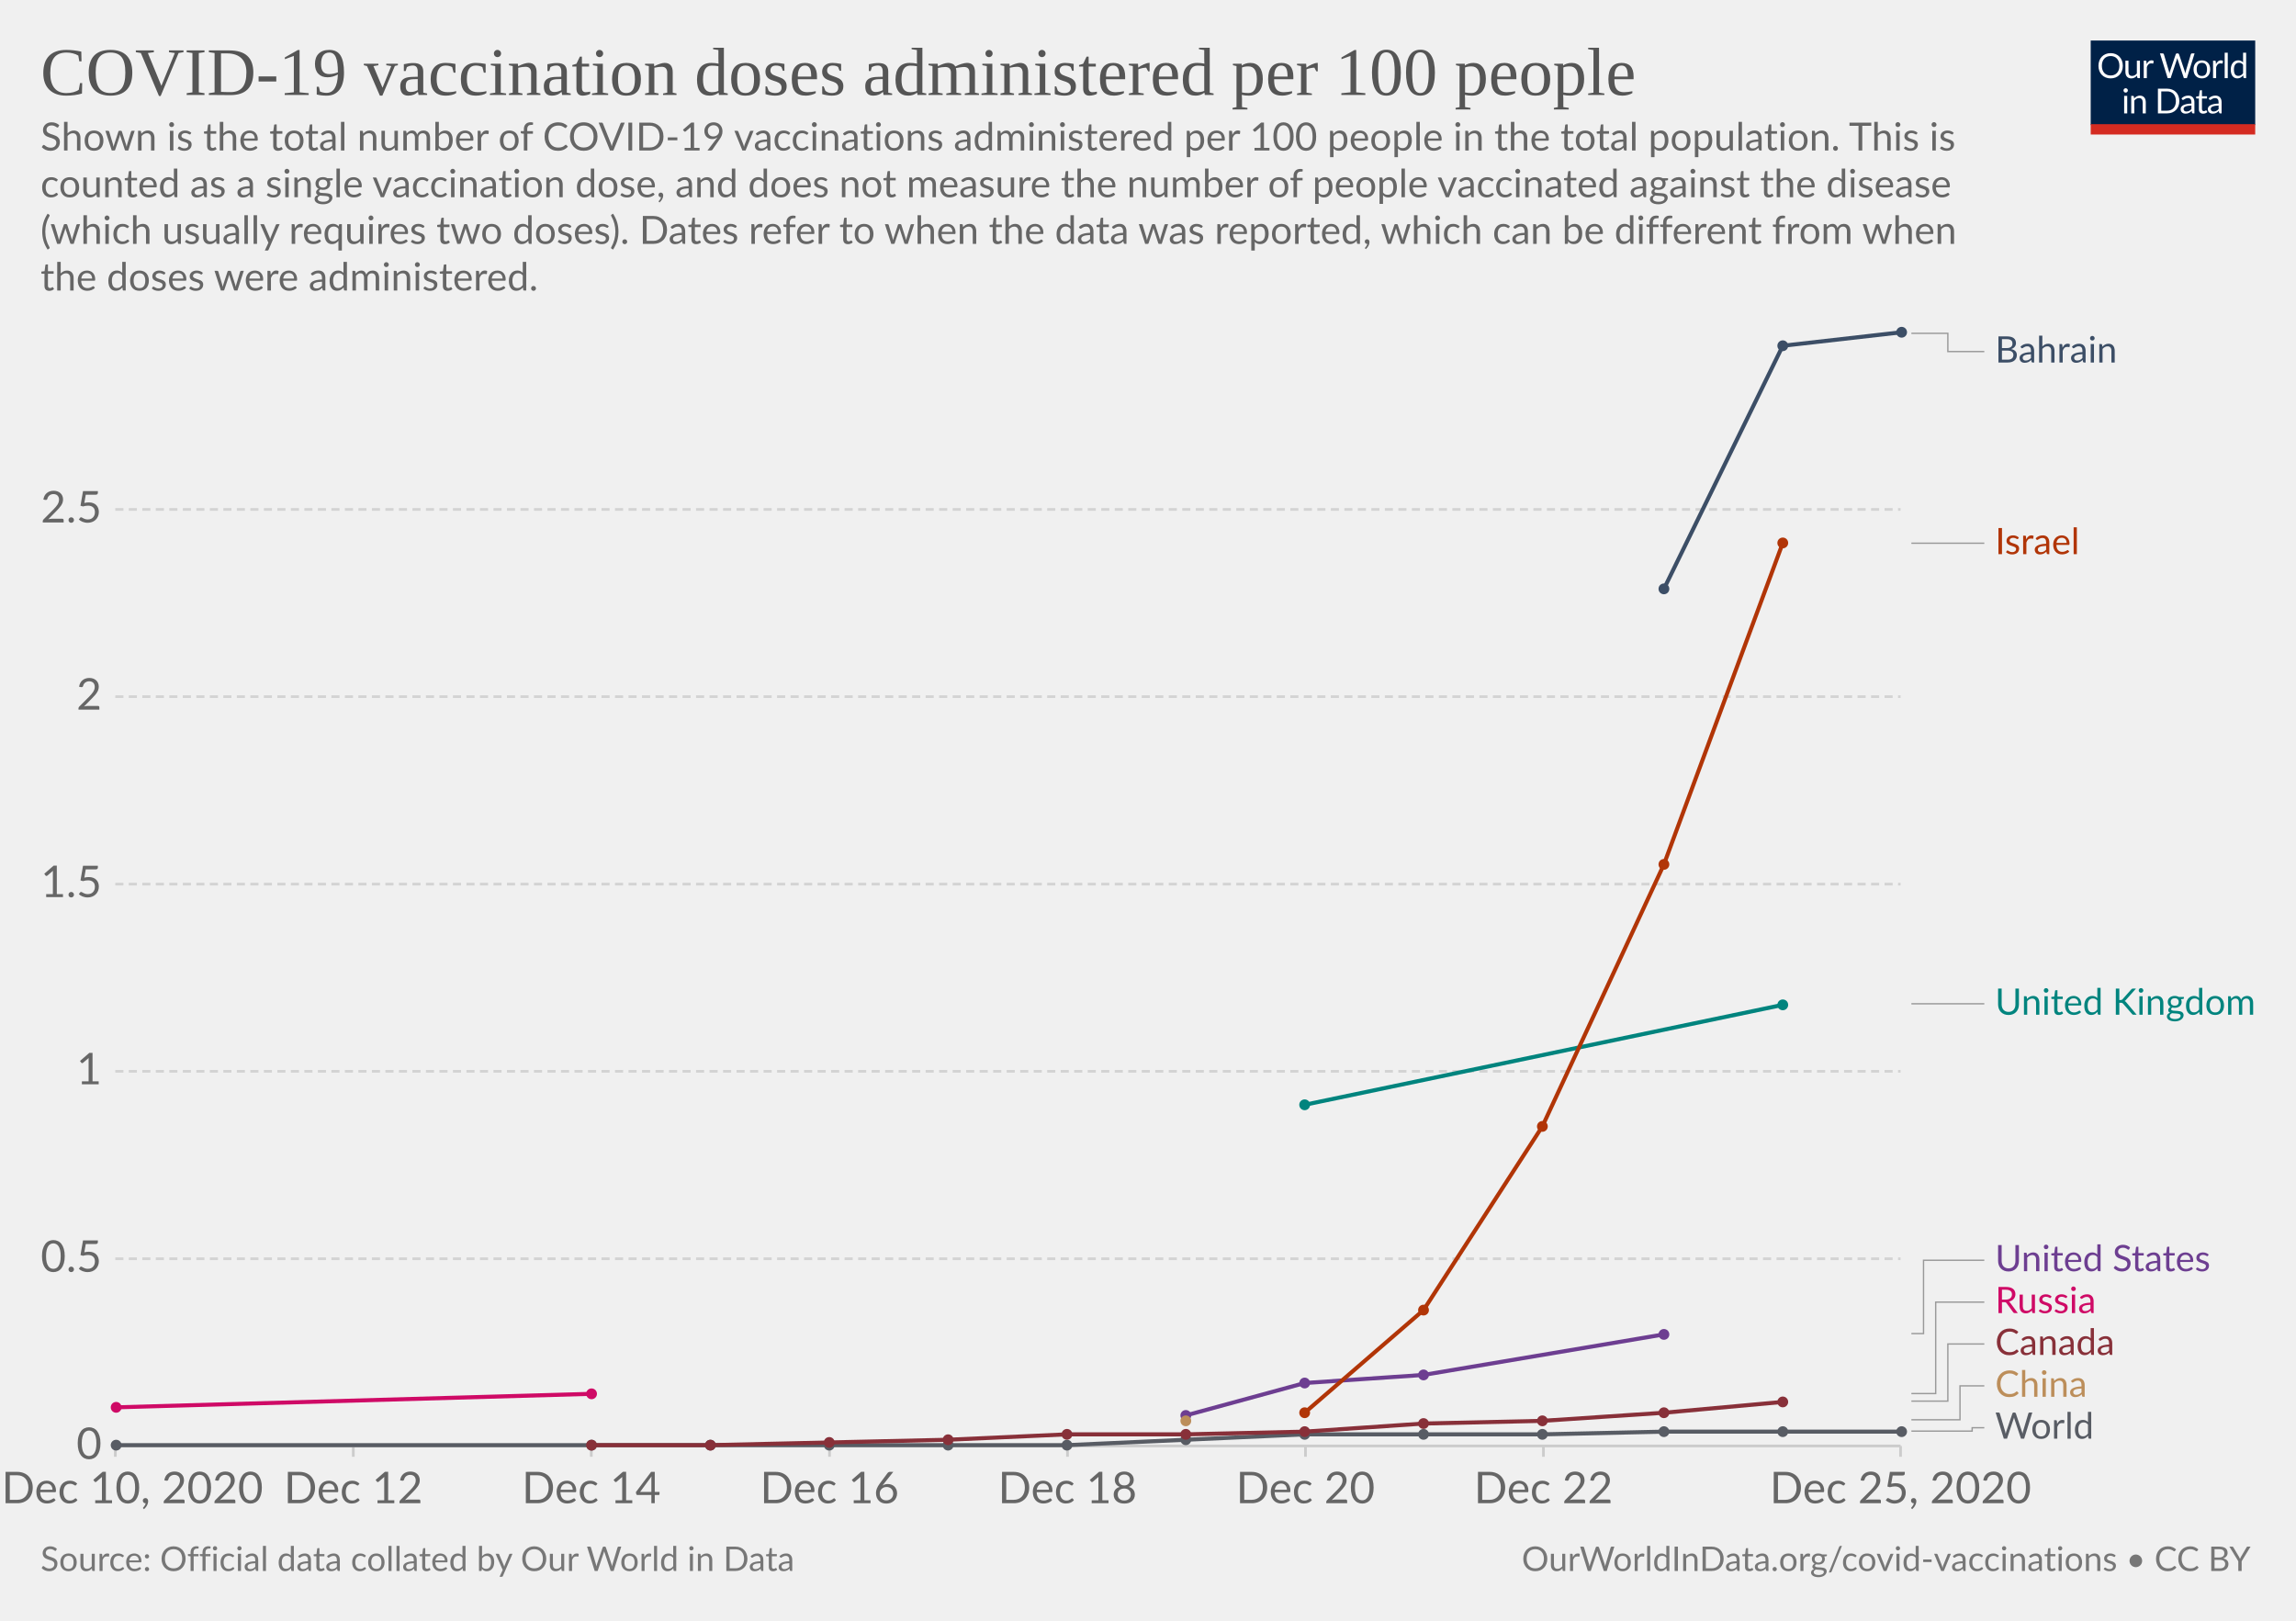
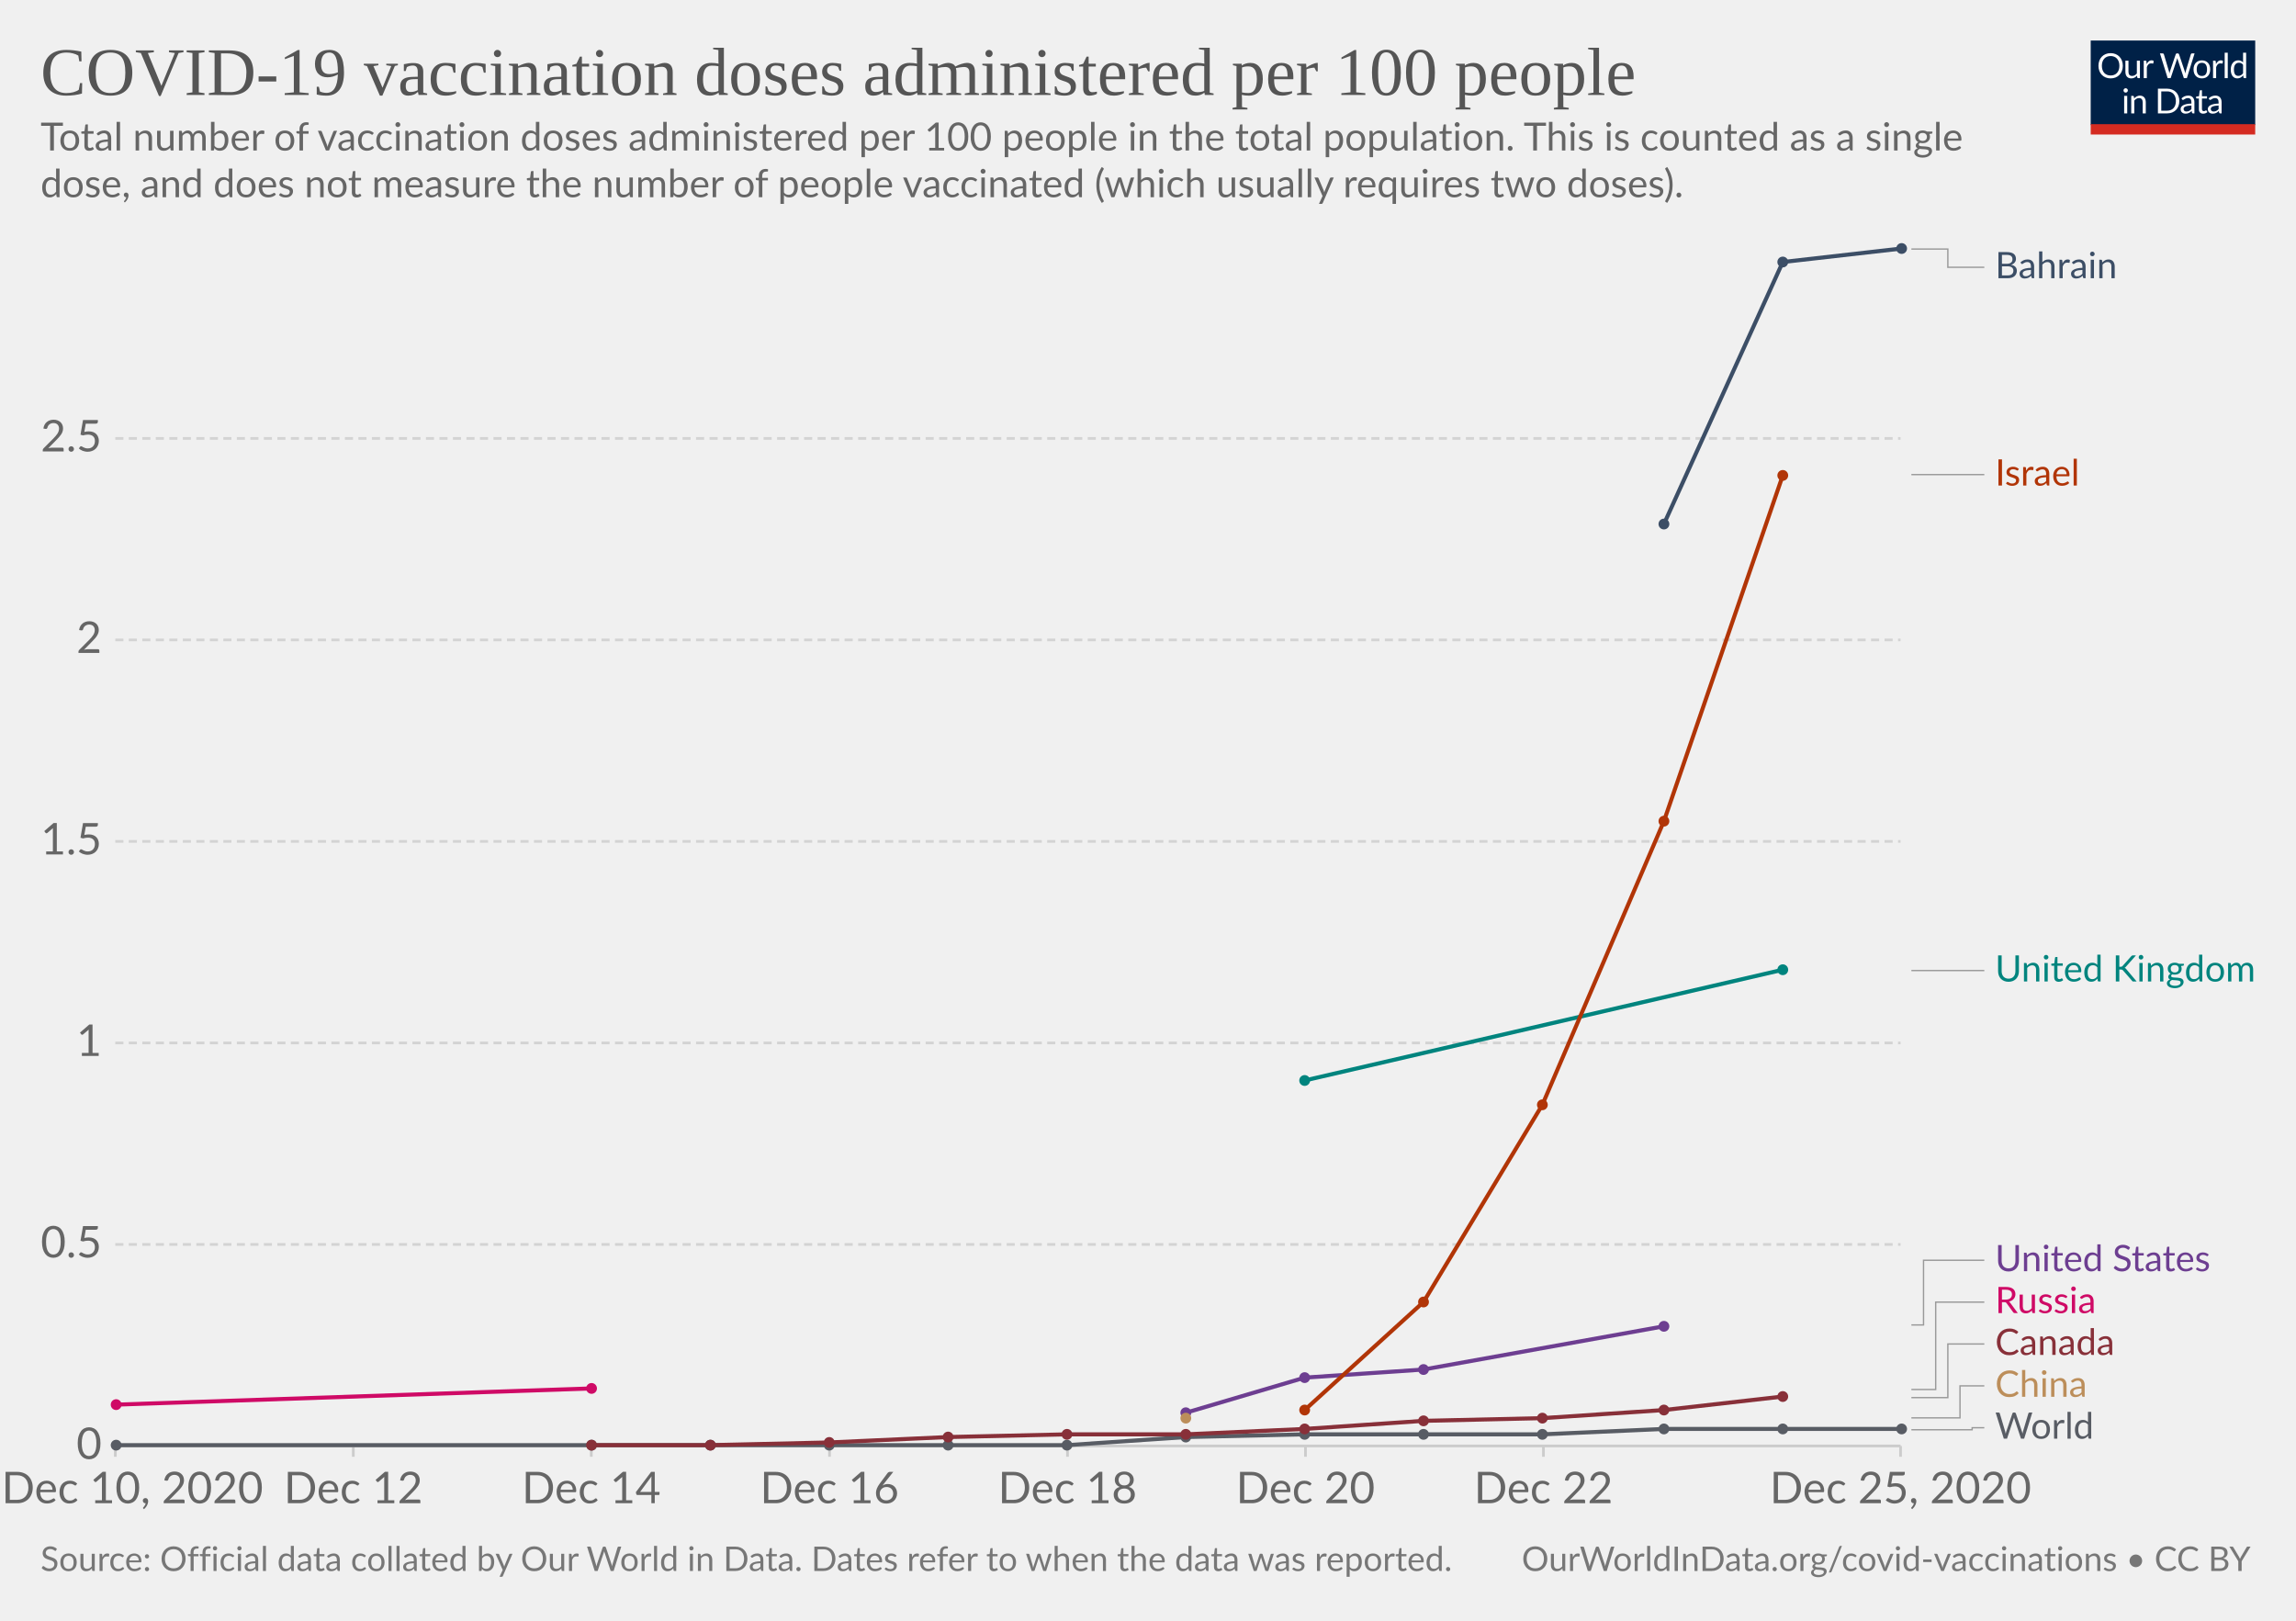
<svg xmlns="http://www.w3.org/2000/svg" version="1.1" style="background-color:#fff;-webkit-font-smoothing:antialiased" width="850" height="600" viewBox="0 0 850 600" font-family="Lato,'Helvetica Neue',Helvetica,Arial,sans-serif" font-size="18" text-rendering="optimizeLegibility">
  <g class="HeaderView">
    <g transform="matrix(.29 0 0 .29 774 15)">
      <svg width="210" height="120" viewBox="0 0 210 120" fill="none">
        <g clip-path="url(#clip0)">
          <path d="M0 0h210v107.89H0V0z" fill="#002147" />
          <path d="M40.98 32.25c0 2.36-.38 4.53-1.12 6.51a14.26 14.26 0 01-8.1 8.4c-1.9.78-4.02 1.17-6.34 1.17a16.6 16.6 0 01-6.33-1.17 14.31 14.31 0 01-8.08-8.4 18.29 18.29 0 01-1.12-6.51c0-2.36.38-4.53 1.12-6.5a14.32 14.32 0 018.07-8.44c1.92-.8 4.03-1.19 6.34-1.19 2.32 0 4.43.4 6.34 1.19 1.92.8 3.56 1.9 4.93 3.34a14.87 14.87 0 013.17 5.1 18.1 18.1 0 011.12 6.5zm-4.38 0c0-1.94-.26-3.68-.8-5.22a10.91 10.91 0 00-2.24-3.89 9.68 9.68 0 00-3.52-2.46 11.95 11.95 0 00-4.62-.86c-1.68 0-3.21.28-4.6.86a9.88 9.88 0 00-3.54 2.46 10.91 10.91 0 00-2.24 3.9c-.53 1.53-.8 3.27-.8 5.2 0 1.94.27 3.68.8 5.22a11.17 11.17 0 002.24 3.9 10.01 10.01 0 003.55 2.44c1.38.56 2.9.83 4.6.83 1.7 0 3.24-.27 4.61-.83a9.8 9.8 0 003.52-2.44 11.17 11.17 0 002.25-3.9c.53-1.54.8-3.28.8-5.21zm26.22-6.54V48H60.5c-.56 0-.9-.27-1.05-.81l-.31-2.4a12.45 12.45 0 01-3.26 2.6c-1.2.64-2.58.96-4.13.96-1.22 0-2.3-.2-3.24-.6a6.52 6.52 0 01-2.33-1.7 7.37 7.37 0 01-1.43-2.67c-.3-1.04-.46-2.2-.46-3.45V25.7h3.91v14.22c0 1.68.38 2.99 1.15 3.91.77.93 1.96 1.39 3.54 1.39 1.16 0 2.24-.27 3.23-.82a10.42 10.42 0 002.8-2.28V25.7h3.91zm8.61 4.47a9.94 9.94 0 012.6-3.56 5.64 5.64 0 013.76-1.3c.47 0 .92.05 1.34.15.44.1.83.27 1.17.49l-.3 2.92c-.09.37-.3.55-.66.55-.2 0-.5-.04-.9-.13a6.21 6.21 0 00-3.24.18c-.54.2-1.03.5-1.47.92-.42.4-.81.9-1.17 1.5-.33.58-.64 1.26-.92 2.02V48H67.7V25.71h2.25c.42 0 .72.08.88.25.16.16.27.44.33.83l.26 3.39zm61.16-13.7L122.75 48h-3.82l-7.99-24.05a21.95 21.95 0 01-.42-1.58 38.36 38.36 0 01-.44 1.58L102.05 48h-3.83L88.4 16.47h3.54c.38 0 .7.1.95.29.26.2.43.43.5.73l6.52 21.9c.1.4.2.83.28 1.28.1.46.2.94.29 1.46l.3-1.46c.12-.47.25-.9.38-1.27l7.41-21.91c.1-.25.26-.48.51-.69.27-.22.58-.33.95-.33h1.23c.38 0 .69.1.92.29.24.2.41.43.53.73l7.4 21.9a28.4 28.4 0 01.68 2.62 29.52 29.52 0 01.52-2.61l6.54-21.91c.07-.27.23-.5.48-.7.27-.21.58-.32.95-.32h3.32zm9.35 8.88c1.63 0 3.1.27 4.4.82a9.43 9.43 0 015.46 5.94c.5 1.4.74 2.98.74 4.73 0 1.76-.25 3.34-.74 4.75a9.43 9.43 0 01-5.46 5.92c-1.3.52-2.77.79-4.4.79-1.64 0-3.12-.27-4.44-.8a9.42 9.42 0 01-3.35-2.3c-.92-1-1.63-2.2-2.13-3.61-.49-1.41-.73-3-.73-4.75s.24-3.33.73-4.73c.5-1.43 1.2-2.64 2.13-3.63a9.4 9.4 0 013.35-2.31c1.32-.55 2.8-.82 4.44-.82zm0 19.89c2.2 0 3.84-.73 4.93-2.2 1.08-1.48 1.63-3.54 1.63-6.18 0-2.66-.55-4.72-1.63-6.2-1.09-1.49-2.73-2.23-4.93-2.23-1.12 0-2.09.2-2.93.57a5.7 5.7 0 00-2.06 1.65 7.5 7.5 0 00-1.24 2.67c-.26 1.04-.4 2.22-.4 3.54 0 2.64.55 4.7 1.64 6.18 1.1 1.47 2.76 2.2 4.99 2.2zm17.97-15.07a9.94 9.94 0 012.6-3.56 5.64 5.64 0 013.76-1.3c.47 0 .91.05 1.34.15.44.1.83.27 1.16.49l-.28 2.92c-.09.37-.31.55-.66.55-.2 0-.5-.04-.9-.13a6.2 6.2 0 00-3.24.18c-.54.2-1.03.5-1.47.92-.43.4-.82.9-1.17 1.5a13.1 13.1 0 00-.92 2.02V48h-3.94V25.71h2.24c.43 0 .72.08.88.25.17.16.28.44.33.83l.27 3.39zm15.04-14.59V48h-3.92V15.6h3.92zm19.55 15.43a6.22 6.22 0 00-2.38-2.05 6.7 6.7 0 00-2.86-.6c-2.07 0-3.66.75-4.77 2.23-1.12 1.48-1.68 3.6-1.68 6.33 0 1.46.13 2.7.38 3.74a7.29 7.29 0 001.1 2.56 4.35 4.35 0 001.78 1.45c.7.3 1.5.46 2.4.46 1.29 0 2.41-.3 3.36-.88a9.6 9.6 0 002.67-2.49V31.02zm3.91-15.43V48h-2.33c-.56 0-.9-.27-1.06-.81l-.35-2.71a12.13 12.13 0 01-3.25 2.77 8.28 8.28 0 01-4.23 1.06 7.31 7.31 0 01-6.14-2.9c-.73-.96-1.3-2.15-1.69-3.57a18.35 18.35 0 01.07-9.48 11.29 11.29 0 011.89-3.7 8.7 8.7 0 017.06-3.34 7.96 7.96 0 016.12 2.62V15.59h3.91zM46.61 70.71V93H42.7V70.71h3.91zm.84-7c0 .39-.08.75-.24 1.09a2.81 2.81 0 01-1.52 1.47 2.67 2.67 0 01-2.16 0 2.9 2.9 0 01-1.45-1.47 2.67 2.67 0 010-2.16c.15-.35.35-.65.6-.9.25-.27.53-.47.85-.62a2.67 2.67 0 012.16 0c.35.15.65.35.9.62.27.25.47.55.62.9.16.34.24.7.24 1.08zm7.97 10.24c.49-.54 1-1.04 1.54-1.48a9.85 9.85 0 013.66-1.84 8.96 8.96 0 015.43.35c.94.4 1.72.97 2.33 1.71a7.36 7.36 0 011.43 2.67c.32 1.04.49 2.19.49 3.45V93h-3.94V78.81c0-1.69-.4-3-1.17-3.92-.76-.93-1.93-1.4-3.5-1.4a6.6 6.6 0 00-3.25.83c-1 .56-1.92 1.31-2.77 2.27V93h-3.94V70.71h2.35c.56 0 .9.28 1.04.82l.3 2.42zm57.7 3.3c0 2.36-.37 4.5-1.11 6.44a14.3 14.3 0 01-3.17 4.98 14.1 14.1 0 01-4.93 3.2c-1.9.76-4.02 1.13-6.33 1.13H85.8V61.47h11.77c2.31 0 4.42.39 6.33 1.15a13.8 13.8 0 018.1 8.18 17.75 17.75 0 011.12 6.45zm-4.37 0c0-1.94-.26-3.67-.8-5.2a10.94 10.94 0 00-2.23-3.87 9.57 9.57 0 00-3.53-2.42 12.23 12.23 0 00-4.61-.83h-7.5v24.62h7.5c1.7 0 3.24-.28 4.61-.84a9.7 9.7 0 003.53-2.4 10.94 10.94 0 002.24-3.87c.53-1.53.8-3.26.8-5.2zm19.8 5.72c-1.8.06-3.34.2-4.62.44-1.26.22-2.3.51-3.1.88-.8.36-1.37.8-1.74 1.3-.35.5-.53 1.05-.53 1.67 0 .58.1 1.1.3 1.52a3 3 0 00.76 1.05c.34.27.73.46 1.17.6.45.11.94.17 1.45.17a7.28 7.28 0 003.5-.81 11.95 11.95 0 002.82-2.2v-4.62zm-12.65-9.11a12.73 12.73 0 013.98-2.66c1.43-.59 3-.88 4.73-.88 1.25 0 2.36.2 3.33.61a6.81 6.81 0 013.94 4.38c.33 1.04.5 2.19.5 3.43V93h-1.74a1.8 1.8 0 01-.88-.18c-.2-.13-.36-.38-.48-.74l-.44-2.12c-.59.55-1.16 1.03-1.72 1.46a9.48 9.48 0 01-3.74 1.7c-.69.15-1.46.23-2.3.23-.87 0-1.69-.12-2.45-.35a5.34 5.34 0 01-3.34-2.93 6.64 6.64 0 01-.49-2.64c0-.88.25-1.72.73-2.53a6.33 6.33 0 012.35-2.17c1.09-.63 2.5-1.15 4.25-1.54 1.75-.41 3.89-.65 6.42-.7v-1.75c0-1.73-.37-3.03-1.12-3.91-.75-.9-1.84-1.34-3.28-1.34-.97 0-1.78.12-2.44.37-.64.23-1.2.5-1.7.81l-1.23.82c-.33.23-.67.35-1 .35-.27 0-.5-.07-.69-.2a2.1 2.1 0 01-.48-.53l-.7-1.25zm27.67 19.5c-1.76 0-3.12-.5-4.07-1.48-.94-.98-1.41-2.4-1.41-4.25V74h-2.68a.9.9 0 01-.6-.2c-.16-.14-.24-.36-.24-.66v-1.56l3.65-.46.9-6.89a.9.9 0 01.29-.52.88.88 0 01.62-.22H142v7.67h6.44V74H142v13.38c0 .94.22 1.63.68 2.09.45.45 1.04.68 1.76.68a3.21 3.21 0 001.85-.53l.55-.35c.16-.12.3-.18.41-.18.2 0 .4.13.55.38l1.15 1.87a7.45 7.45 0 01-2.44 1.5c-.96.35-1.94.52-2.95.52zm19.68-10.4c-1.8.07-3.34.21-4.62.45-1.26.22-2.3.51-3.1.88-.8.36-1.37.8-1.74 1.3-.35.5-.53 1.05-.53 1.67 0 .58.1 1.1.3 1.52.18.42.44.77.76 1.05.34.27.73.46 1.17.6.45.11.94.17 1.45.17a7.3 7.3 0 003.5-.81 12.04 12.04 0 002.82-2.2v-4.62zm-12.65-9.1a12.72 12.72 0 013.99-2.66c1.42-.59 3-.88 4.72-.88 1.25 0 2.36.2 3.33.61a6.81 6.81 0 013.94 4.38c.33 1.04.5 2.19.5 3.43V93h-1.74a1.8 1.8 0 01-.88-.18c-.2-.13-.36-.38-.48-.74l-.44-2.12c-.59.55-1.16 1.03-1.72 1.46a9.48 9.48 0 01-3.74 1.7c-.69.15-1.46.23-2.3.23-.87 0-1.69-.12-2.45-.35a5.33 5.33 0 01-3.34-2.93 6.62 6.62 0 01-.49-2.64c0-.88.25-1.72.73-2.53a6.33 6.33 0 012.35-2.17c1.09-.63 2.5-1.15 4.25-1.54a31.2 31.2 0 016.42-.7v-1.75c0-1.73-.37-3.03-1.12-3.91-.75-.9-1.84-1.34-3.28-1.34-.97 0-1.78.12-2.44.37-.64.23-1.2.5-1.7.81-.46.3-.87.57-1.22.82-.34.23-.68.35-1.02.35-.26 0-.49-.07-.68-.2a1.88 1.88 0 01-.48-.53l-.7-1.25z" fill="#fff" />
          <path fill="#D42B21" d="M0 106.79h210V120H0z" />
        </g>
        <defs>
          <clipPath id="clip0">
            <path fill="#fff" d="M0 0h210v120H0z" />
          </clipPath>
        </defs>
      </svg>
    </g>
    <a href="https://ourworldindata.org/grapher/covid-vaccination-doses-per-capita?tab=chart&amp;stackMode=absolute&amp;time=2020-12-10..latest&amp;region=World" target="_blank" rel="noopener" font-family="&quot;Playfair Display&quot;,Georgia,&quot;Times New Roman&quot;,serif">
      <text font-size="25.2" x="15" y="35.2" fill="#555">
        <tspan x="15" y="35.16">COVID-19 vaccination doses administered per 100 people</tspan>
      </text>
    </a>
    <text font-size="14.4" x="15" y="55.7" fill="#666">
-       <tspan x="15" y="55.72">Shown is the total number of COVID-19 vaccinations administered per 100 people in the total population. This is</tspan>
-       <tspan x="15" y="73">counted as a single vaccination dose, and does not measure the number of people vaccinated against the disease</tspan>
-       <tspan x="15" y="90.28">(which usually requires two doses). Dates refer to when the data was reported, which can be different from when</tspan>
-       <tspan x="15" y="107.56">the doses were administered.</tspan>
+       <tspan x="15" y="55.72">Total number of vaccination doses administered per 100 people in the total population. This is counted as a single</tspan>
+       <tspan x="15" y="73">dose, and does not measure the number of people vaccinated (which usually requires two doses).</tspan>
    </text>
  </g>
  <g class="LineChart">
    <defs>
      <clipPath id="a">
-         <path d="M32.68 0h830v866.2h-830z" />
+         <path d="M32.68 0h830v928.6h-830z" />
      </clipPath>
    </defs>
    <g class="DualAxisView">
      <g class="HorizontalAxis">
        <path stroke="#ccc" d="M42.7 535.3v4M130.8 535.3v4M218.9 535.3v4M307.1 535.3v4M395.2 535.3v4M483.3 535.3v4M571.4 535.3v4M703.6 535.3v4" />
        <text x="49" y="556.5" fill="#666" text-anchor="middle" font-size="16.2">Dec 10, 2020</text>
        <text x="130.8" y="556.5" fill="#666" text-anchor="middle" font-size="16.2">Dec 12</text>
        <text x="218.9" y="556.5" fill="#666" text-anchor="middle" font-size="16.2">Dec 14</text>
        <text x="307.1" y="556.5" fill="#666" text-anchor="middle" font-size="16.2">Dec 16</text>
        <text x="395.2" y="556.5" fill="#666" text-anchor="middle" font-size="16.2">Dec 18</text>
        <text x="483.3" y="556.5" fill="#666" text-anchor="middle" font-size="16.2">Dec 20</text>
        <text x="571.4" y="556.5" fill="#666" text-anchor="middle" font-size="16.2">Dec 22</text>
        <text x="703.6" y="556.5" fill="#666" text-anchor="middle" font-size="16.2">Dec 25, 2020</text>
      </g>
      <g class="VerticalAxis" fill="#666" dominant-baseline="middle" text-anchor="end" font-size="16.2">
        <text x="37.68" y="535.3">0</text>
-         <text x="37.68" y="466">0.5</text>
-         <text x="37.68" y="396.6">1</text>
-         <text x="37.68" y="327.3">1.5</text>
-         <text x="37.68" y="257.9">2</text>
-         <text x="37.68" y="188.6">2.5</text>
+         <text x="37.68" y="460.7">0.5</text>
+         <text x="37.68" y="386.1">1</text>
+         <text x="37.68" y="311.5">1.5</text>
+         <text x="37.68" y="236.9">2</text>
+         <text x="37.68" y="162.3">2.5</text>
      </g>
      <g class="AxisGridLines horizontalLines">
        <path stroke="#ccc" d="M42.68 535.3h660.93" />
-         <path stroke="#d3d3d3" stroke-dasharray="3,2" d="M42.68 466h660.93M42.68 396.6h660.93M42.68 327.3h660.93M42.68 257.9h660.93M42.68 188.6h660.93" />
+         <path stroke="#d3d3d3" stroke-dasharray="3,2" d="M42.68 460.7h660.93M42.68 386.1h660.93M42.68 311.5h660.93M42.68 236.9h660.93M42.68 162.3h660.93" />
      </g>
    </g>
    <g clip-path="url(#a)">
      <g class="LineLabels" cursor="pointer">
        <g class="legendMark">
          <g class="indicator">
-             <path d="M707.61 123.4h13.5v6.75h13.5" stroke="#999" stroke-width=".5" fill="none" />
-           </g>
-           <text font-size="13.5" x="738.6" y="134.2" fill="#3C4E66">
-             <tspan x="738.61" y="134.2">Bahrain</tspan>
-           </text>
-         </g>
-         <g class="legendMark">
-           <g class="indicator">
-             <path d="M707.61 201.1h13.5v0h13.5" stroke="#999" stroke-width=".5" fill="none" />
-           </g>
-           <text font-size="13.5" x="738.6" y="205.2" fill="#B13507">
-             <tspan x="738.61" y="205.15">Israel</tspan>
-           </text>
-         </g>
-         <g class="legendMark">
-           <g class="indicator">
-             <path d="M707.61 371.6h13.5v0h13.5" stroke="#999" stroke-width=".5" fill="none" />
-           </g>
-           <text font-size="13.5" x="738.6" y="375.7" fill="#00847E">
-             <tspan x="738.61" y="375.65">United Kingdom</tspan>
-           </text>
-         </g>
-         <g class="legendMark">
-           <g class="indicator">
-             <path d="M707.61 493.7h4.5v-27.15h22.5" stroke="#999" stroke-width=".5" fill="none" />
+             <path d="M707.61 92.2h13.5v6.75h13.5" stroke="#999" stroke-width=".5" fill="none" />
+           </g>
+           <text font-size="13.5" x="738.6" y="103" fill="#3C4E66">
+             <tspan x="738.61" y="103">Bahrain</tspan>
+           </text>
+         </g>
+         <g class="legendMark">
+           <g class="indicator">
+             <path d="M707.61 175.7h13.5v0h13.5" stroke="#999" stroke-width=".5" fill="none" />
+           </g>
+           <text font-size="13.5" x="738.6" y="179.8" fill="#B13507">
+             <tspan x="738.61" y="179.75">Israel</tspan>
+           </text>
+         </g>
+         <g class="legendMark">
+           <g class="indicator">
+             <path d="M707.61 359.3h13.5v0h13.5" stroke="#999" stroke-width=".5" fill="none" />
+           </g>
+           <text font-size="13.5" x="738.6" y="363.4" fill="#00847E">
+             <tspan x="738.61" y="363.35">United Kingdom</tspan>
+           </text>
+         </g>
+         <g class="legendMark">
+           <g class="indicator">
+             <path d="M707.61 490.5h4.5v-23.95h22.5" stroke="#999" stroke-width=".5" fill="none" />
          </g>
          <text font-size="13.5" x="738.6" y="470.6" fill="#6D3E91">
            <tspan x="738.61" y="470.6">United States</tspan>
          </text>
        </g>
        <g class="legendMark">
          <g class="indicator">
-             <path d="M707.61 515.9h9v-33.85h18" stroke="#999" stroke-width=".5" fill="none" />
+             <path d="M707.61 514.4h9v-32.35h18" stroke="#999" stroke-width=".5" fill="none" />
          </g>
          <text font-size="13.5" x="738.6" y="486.1" fill="#CF0A66">
            <tspan x="738.61" y="486.1">Russia</tspan>
          </text>
        </g>
        <g class="legendMark">
          <g class="indicator">
-             <path d="M707.61 518.7h13.5v-21.15h13.5" stroke="#999" stroke-width=".5" fill="none" />
+             <path d="M707.61 517.4h13.5v-19.85h13.5" stroke="#999" stroke-width=".5" fill="none" />
          </g>
          <text font-size="13.5" x="738.6" y="501.6" fill="#883039">
            <tspan x="738.61" y="501.6">Canada</tspan>
          </text>
        </g>
        <g class="legendMark">
          <g class="indicator">
-             <path d="M707.61 525.6h18v-12.55h9" stroke="#999" stroke-width=".5" fill="none" />
+             <path d="M707.61 524.9h18v-11.85h9" stroke="#999" stroke-width=".5" fill="none" />
          </g>
          <text font-size="13.5" x="738.6" y="517.1" fill="#bc8e5a">
            <tspan x="738.61" y="517.1">China</tspan>
          </text>
        </g>
        <g class="legendMark">
          <g class="indicator">
-             <path d="M707.61 529.8h22.5v-1.25h4.5" stroke="#999" stroke-width=".5" fill="none" />
+             <path d="M707.61 529.3h22.5v-.75h4.5" stroke="#999" stroke-width=".5" fill="none" />
          </g>
          <text font-size="13.5" x="738.6" y="532.6" fill="#585c64">
            <tspan x="738.61" y="532.6">World</tspan>
          </text>
        </g>
      </g>
      <g class="Lines">
        <g class="key-Russia_0">
-           <path stroke="#CF0A66" stroke-linecap="round" d="M43 521l176-5" fill="none" stroke-width="1.5" />
+           <path stroke="#CF0A66" stroke-linecap="round" d="M43 520l176-6" fill="none" stroke-width="1.5" />
          <g fill="#CF0A66">
-             <circle cx="43" cy="521" r="2" />
-             <circle cx="219" cy="516" r="2" />
+             <circle cx="43" cy="520" r="2" />
+             <circle cx="219" cy="514" r="2" />
          </g>
        </g>
        <g class="key-United-Kingdom_0">
-           <path stroke="#00847E" stroke-linecap="round" d="M483 409l177-37" fill="none" stroke-width="1.5" />
+           <path stroke="#00847E" stroke-linecap="round" d="M483 400l177-41" fill="none" stroke-width="1.5" />
          <g fill="#00847E">
-             <circle cx="483" cy="409" r="2" />
-             <circle cx="660" cy="372" r="2" />
+             <circle cx="483" cy="400" r="2" />
+             <circle cx="660" cy="359" r="2" />
          </g>
        </g>
        <g class="key-World_0">
-           <path stroke="#585c64" stroke-linecap="round" d="M43 535h352l44-2 44-2h88l45-1h88" fill="none" stroke-width="1.5" />
+           <path stroke="#585c64" stroke-linecap="round" d="M43 535h352l44-3 44-1h88l45-2h88" fill="none" stroke-width="1.5" />
          <g fill="#585c64">
            <circle cx="43" cy="535" r="2" />
            <circle cx="219" cy="535" r="2" />
            <circle cx="263" cy="535" r="2" />
            <circle cx="307" cy="535" r="2" />
            <circle cx="351" cy="535" r="2" />
            <circle cx="395" cy="535" r="2" />
-             <circle cx="439" cy="533" r="2" />
+             <circle cx="439" cy="532" r="2" />
            <circle cx="483" cy="531" r="2" />
            <circle cx="527" cy="531" r="2" />
            <circle cx="571" cy="531" r="2" />
-             <circle cx="616" cy="530" r="2" />
-             <circle cx="660" cy="530" r="2" />
-             <circle cx="704" cy="530" r="2" />
+             <circle cx="616" cy="529" r="2" />
+             <circle cx="660" cy="529" r="2" />
+             <circle cx="704" cy="529" r="2" />
          </g>
        </g>
        <g class="key-United-States_0">
-           <path stroke="#6D3E91" stroke-linecap="round" d="M439 524l44-12 44-3 89-15" fill="none" stroke-width="1.5" />
+           <path stroke="#6D3E91" stroke-linecap="round" d="M439 523l44-13 44-3 89-16" fill="none" stroke-width="1.5" />
          <g fill="#6D3E91">
-             <circle cx="439" cy="524" r="2" />
-             <circle cx="483" cy="512" r="2" />
-             <circle cx="527" cy="509" r="2" />
-             <circle cx="616" cy="494" r="2" />
+             <circle cx="439" cy="523" r="2" />
+             <circle cx="483" cy="510" r="2" />
+             <circle cx="527" cy="507" r="2" />
+             <circle cx="616" cy="491" r="2" />
          </g>
        </g>
        <g class="key-Israel_0">
-           <path stroke="#B13507" stroke-linecap="round" d="M483 523l44-38 44-68 45-97 44-119" fill="none" stroke-width="1.5" />
+           <path stroke="#B13507" stroke-linecap="round" d="M483 522l44-40 44-73 45-105 44-128" fill="none" stroke-width="1.5" />
          <g fill="#B13507">
-             <circle cx="483" cy="523" r="2" />
-             <circle cx="527" cy="485" r="2" />
-             <circle cx="571" cy="417" r="2" />
-             <circle cx="616" cy="320" r="2" />
-             <circle cx="660" cy="201" r="2" />
+             <circle cx="483" cy="522" r="2" />
+             <circle cx="527" cy="482" r="2" />
+             <circle cx="571" cy="409" r="2" />
+             <circle cx="616" cy="304" r="2" />
+             <circle cx="660" cy="176" r="2" />
          </g>
        </g>
        <g class="key-Canada_0">
-           <path stroke="#883039" stroke-linecap="round" d="M219 535h44l44-1 44-1 44-2h44l44-1 44-3 44-1 45-3 44-4" fill="none" stroke-width="1.5" />
+           <path stroke="#883039" stroke-linecap="round" d="M219 535h44l44-1 44-2 44-1h44l44-2 44-3 44-1 45-3 44-5" fill="none" stroke-width="1.5" />
          <g fill="#883039">
            <circle cx="219" cy="535" r="2" />
            <circle cx="263" cy="535" r="2" />
            <circle cx="307" cy="534" r="2" />
-             <circle cx="351" cy="533" r="2" />
+             <circle cx="351" cy="532" r="2" />
            <circle cx="395" cy="531" r="2" />
            <circle cx="439" cy="531" r="2" />
-             <circle cx="483" cy="530" r="2" />
-             <circle cx="527" cy="527" r="2" />
-             <circle cx="571" cy="526" r="2" />
-             <circle cx="616" cy="523" r="2" />
-             <circle cx="660" cy="519" r="2" />
+             <circle cx="483" cy="529" r="2" />
+             <circle cx="527" cy="526" r="2" />
+             <circle cx="571" cy="525" r="2" />
+             <circle cx="616" cy="522" r="2" />
+             <circle cx="660" cy="517" r="2" />
          </g>
        </g>
        <g class="key-China_0">
          <g fill="#bc8e5a">
-             <circle cx="439" cy="526" r="2" />
+             <circle cx="439" cy="525" r="2" />
          </g>
        </g>
        <g class="key-Bahrain_0">
-           <path stroke="#3C4E66" stroke-linecap="round" d="M616 218l44-90 44-5" fill="none" stroke-width="1.5" />
+           <path stroke="#3C4E66" stroke-linecap="round" d="M616 194l44-97 44-5" fill="none" stroke-width="1.5" />
          <g fill="#3C4E66">
-             <circle cx="616" cy="218" r="2" />
-             <circle cx="660" cy="128" r="2" />
-             <circle cx="704" cy="123" r="2" />
+             <circle cx="616" cy="194" r="2" />
+             <circle cx="660" cy="97" r="2" />
+             <circle cx="704" cy="92" r="2" />
          </g>
        </g>
      </g>
    </g>
  </g>
  <g class="SourcesFooter" fill="#777">
    <g class="clickable" fill="#777">
      <text font-size="12.6" x="15" y="581.6">
-         <tspan x="15" y="581.58">Source: Official data collated by Our World in Data</tspan>
+         <tspan x="15" y="581.58">Source: Official data collated by Our World in Data. Dates refer to when the data was reported.</tspan>
      </text>
    </g>
    <text font-size="12.6" x="563.3" y="581.6">
      <tspan x="563.34" y="581.58">
        <a target="_blank" href="https://ourworldindata.org/covid-vaccinations" fill="#777">OurWorldInData.org/covid-vaccinations</a> • <a class="cclogo" href="http://creativecommons.org/licenses/by/4.0/deed.en_US" target="_blank" fill="#777">CC BY</a>
      </tspan>
    </text>
  </g>
</svg>
